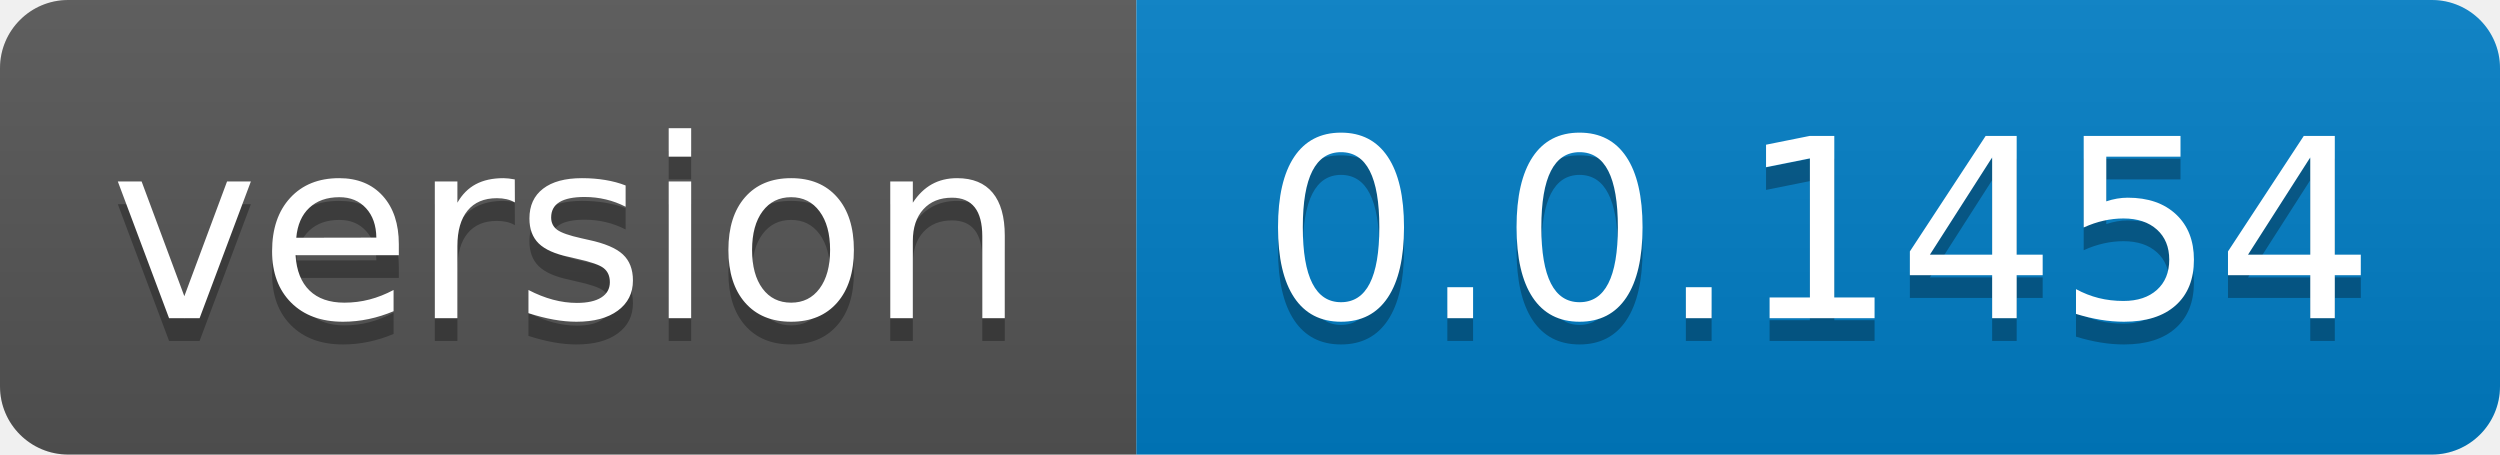
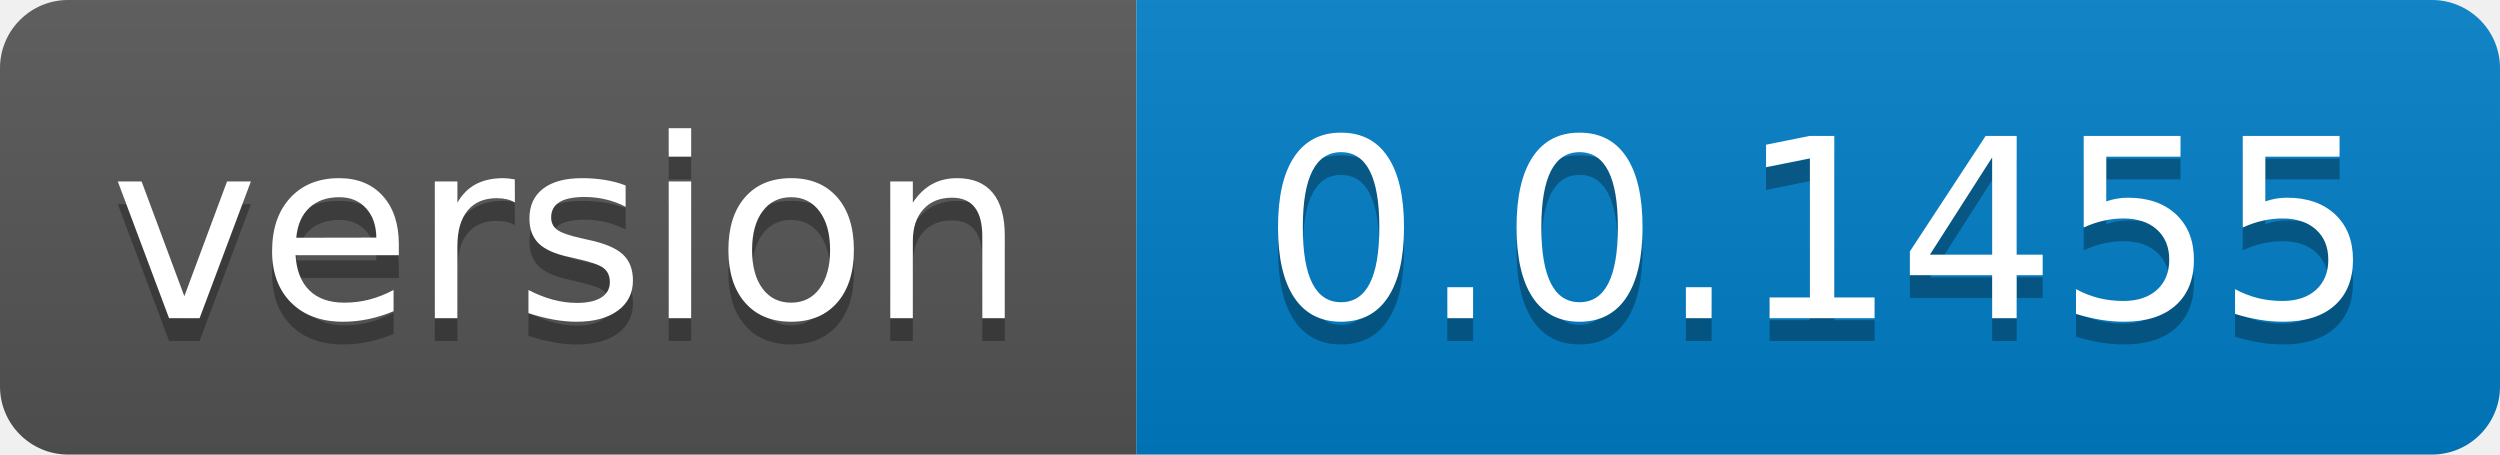
- <svg xmlns="http://www.w3.org/2000/svg" width="110" height="20" role="img" aria-label="version: 0.0.1454">
+ <svg xmlns="http://www.w3.org/2000/svg" width="110" height="20" role="img" aria-label="version: 0.0.1455">
  <linearGradient id="s" x2="0" y2="100%">
    <stop offset="0" stop-color="#bbb" stop-opacity=".1" />
    <stop offset="1" stop-opacity=".1" />
  </linearGradient>
  <clipPath id="r">
    <rect width="110" height="20" rx="3" fill="#fff" />
  </clipPath>
  <g clip-path="url(#r)">
    <rect width="50" height="20" fill="#555" />
    <rect x="50" width="60" height="20" fill="#007ec6" />
    <rect width="110" height="20" fill="url(#s)" />
  </g>
  <g fill="#fff" text-anchor="middle" font-family="Verdana,Geneva,DejaVu Sans,sans-serif" text-rendering="geometricPrecision" font-size="110">
    <text aria-hidden="true" x="250.0" transform="scale(.1)" textLength="400" y="150" fill="#010101" fill-opacity=".3">version</text>
    <text x="250.0" transform="scale(.1)" textLength="400" y="140" fill="#fff">version</text>
-     <text aria-hidden="true" x="800.0" transform="scale(.1)" textLength="500" y="150" fill="#010101" fill-opacity=".3">0.0.1454</text>
-     <text x="800.0" transform="scale(.1)" textLength="500" y="140" fill="#fff">0.0.1454</text>
+     <text aria-hidden="true" x="800.0" transform="scale(.1)" textLength="500" y="150" fill="#010101" fill-opacity=".3">0.0.1455</text>
+     <text x="800.0" transform="scale(.1)" textLength="500" y="140" fill="#fff">0.0.1455</text>
  </g>
</svg>
